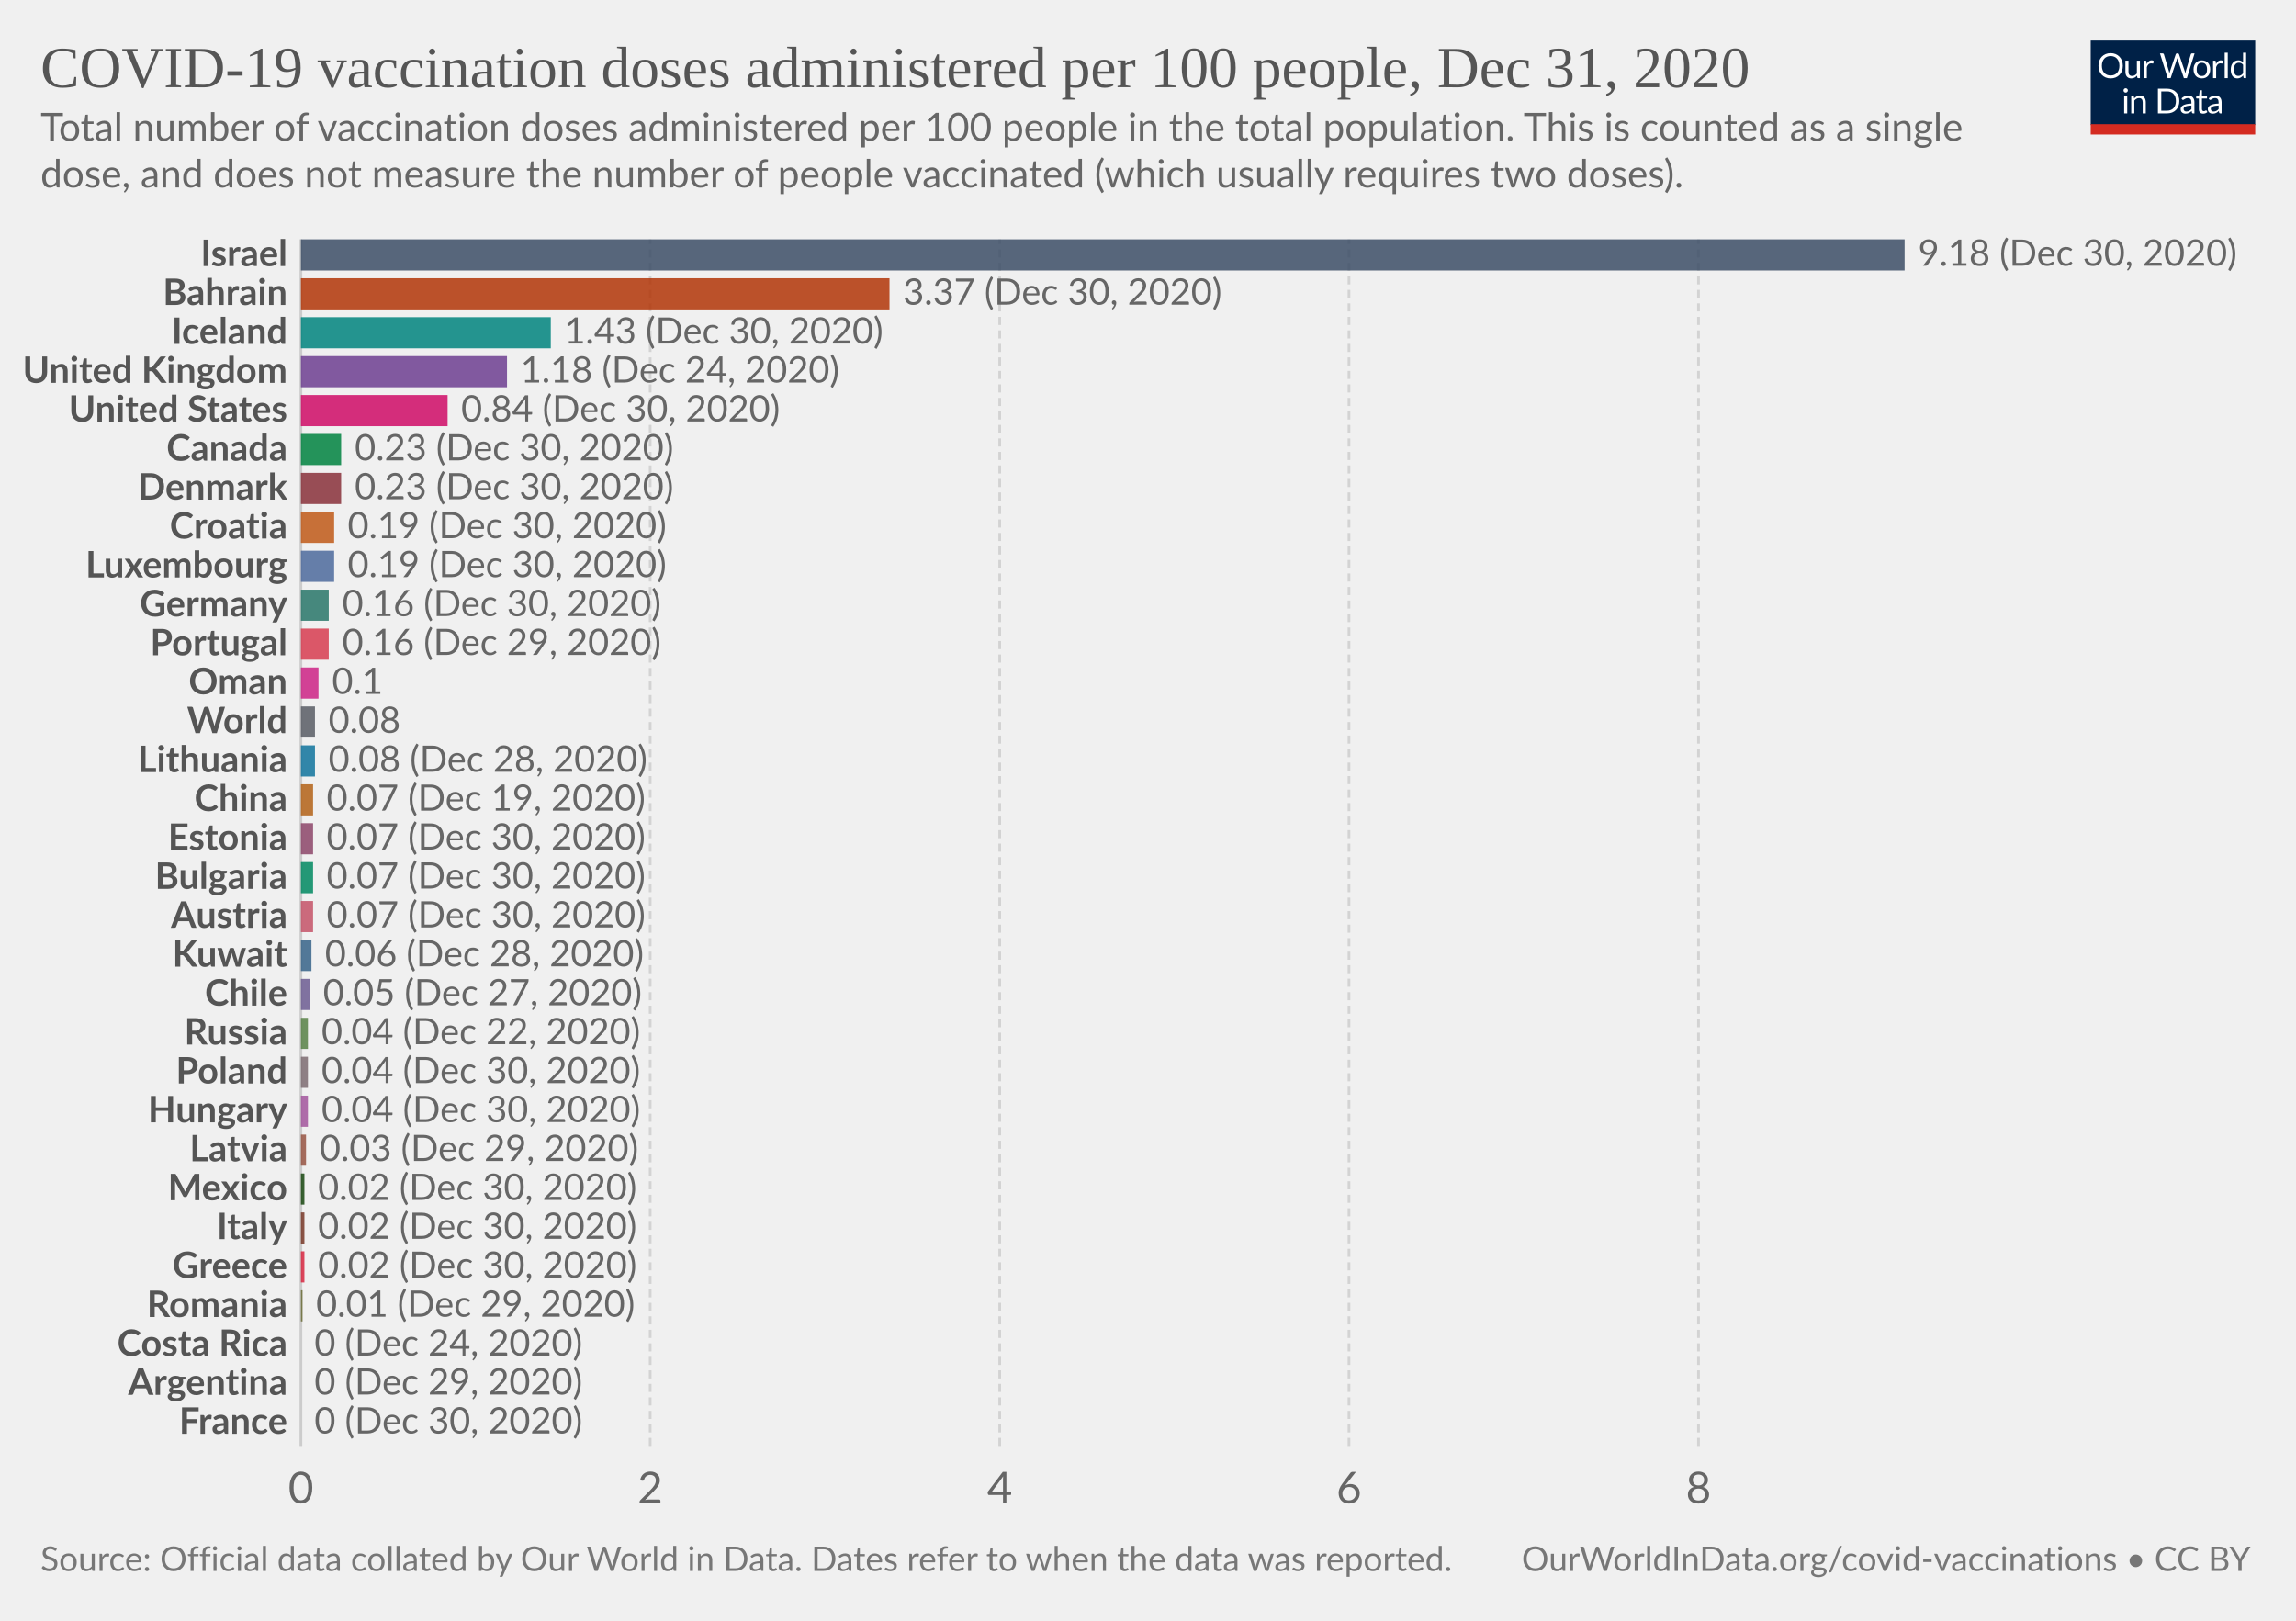
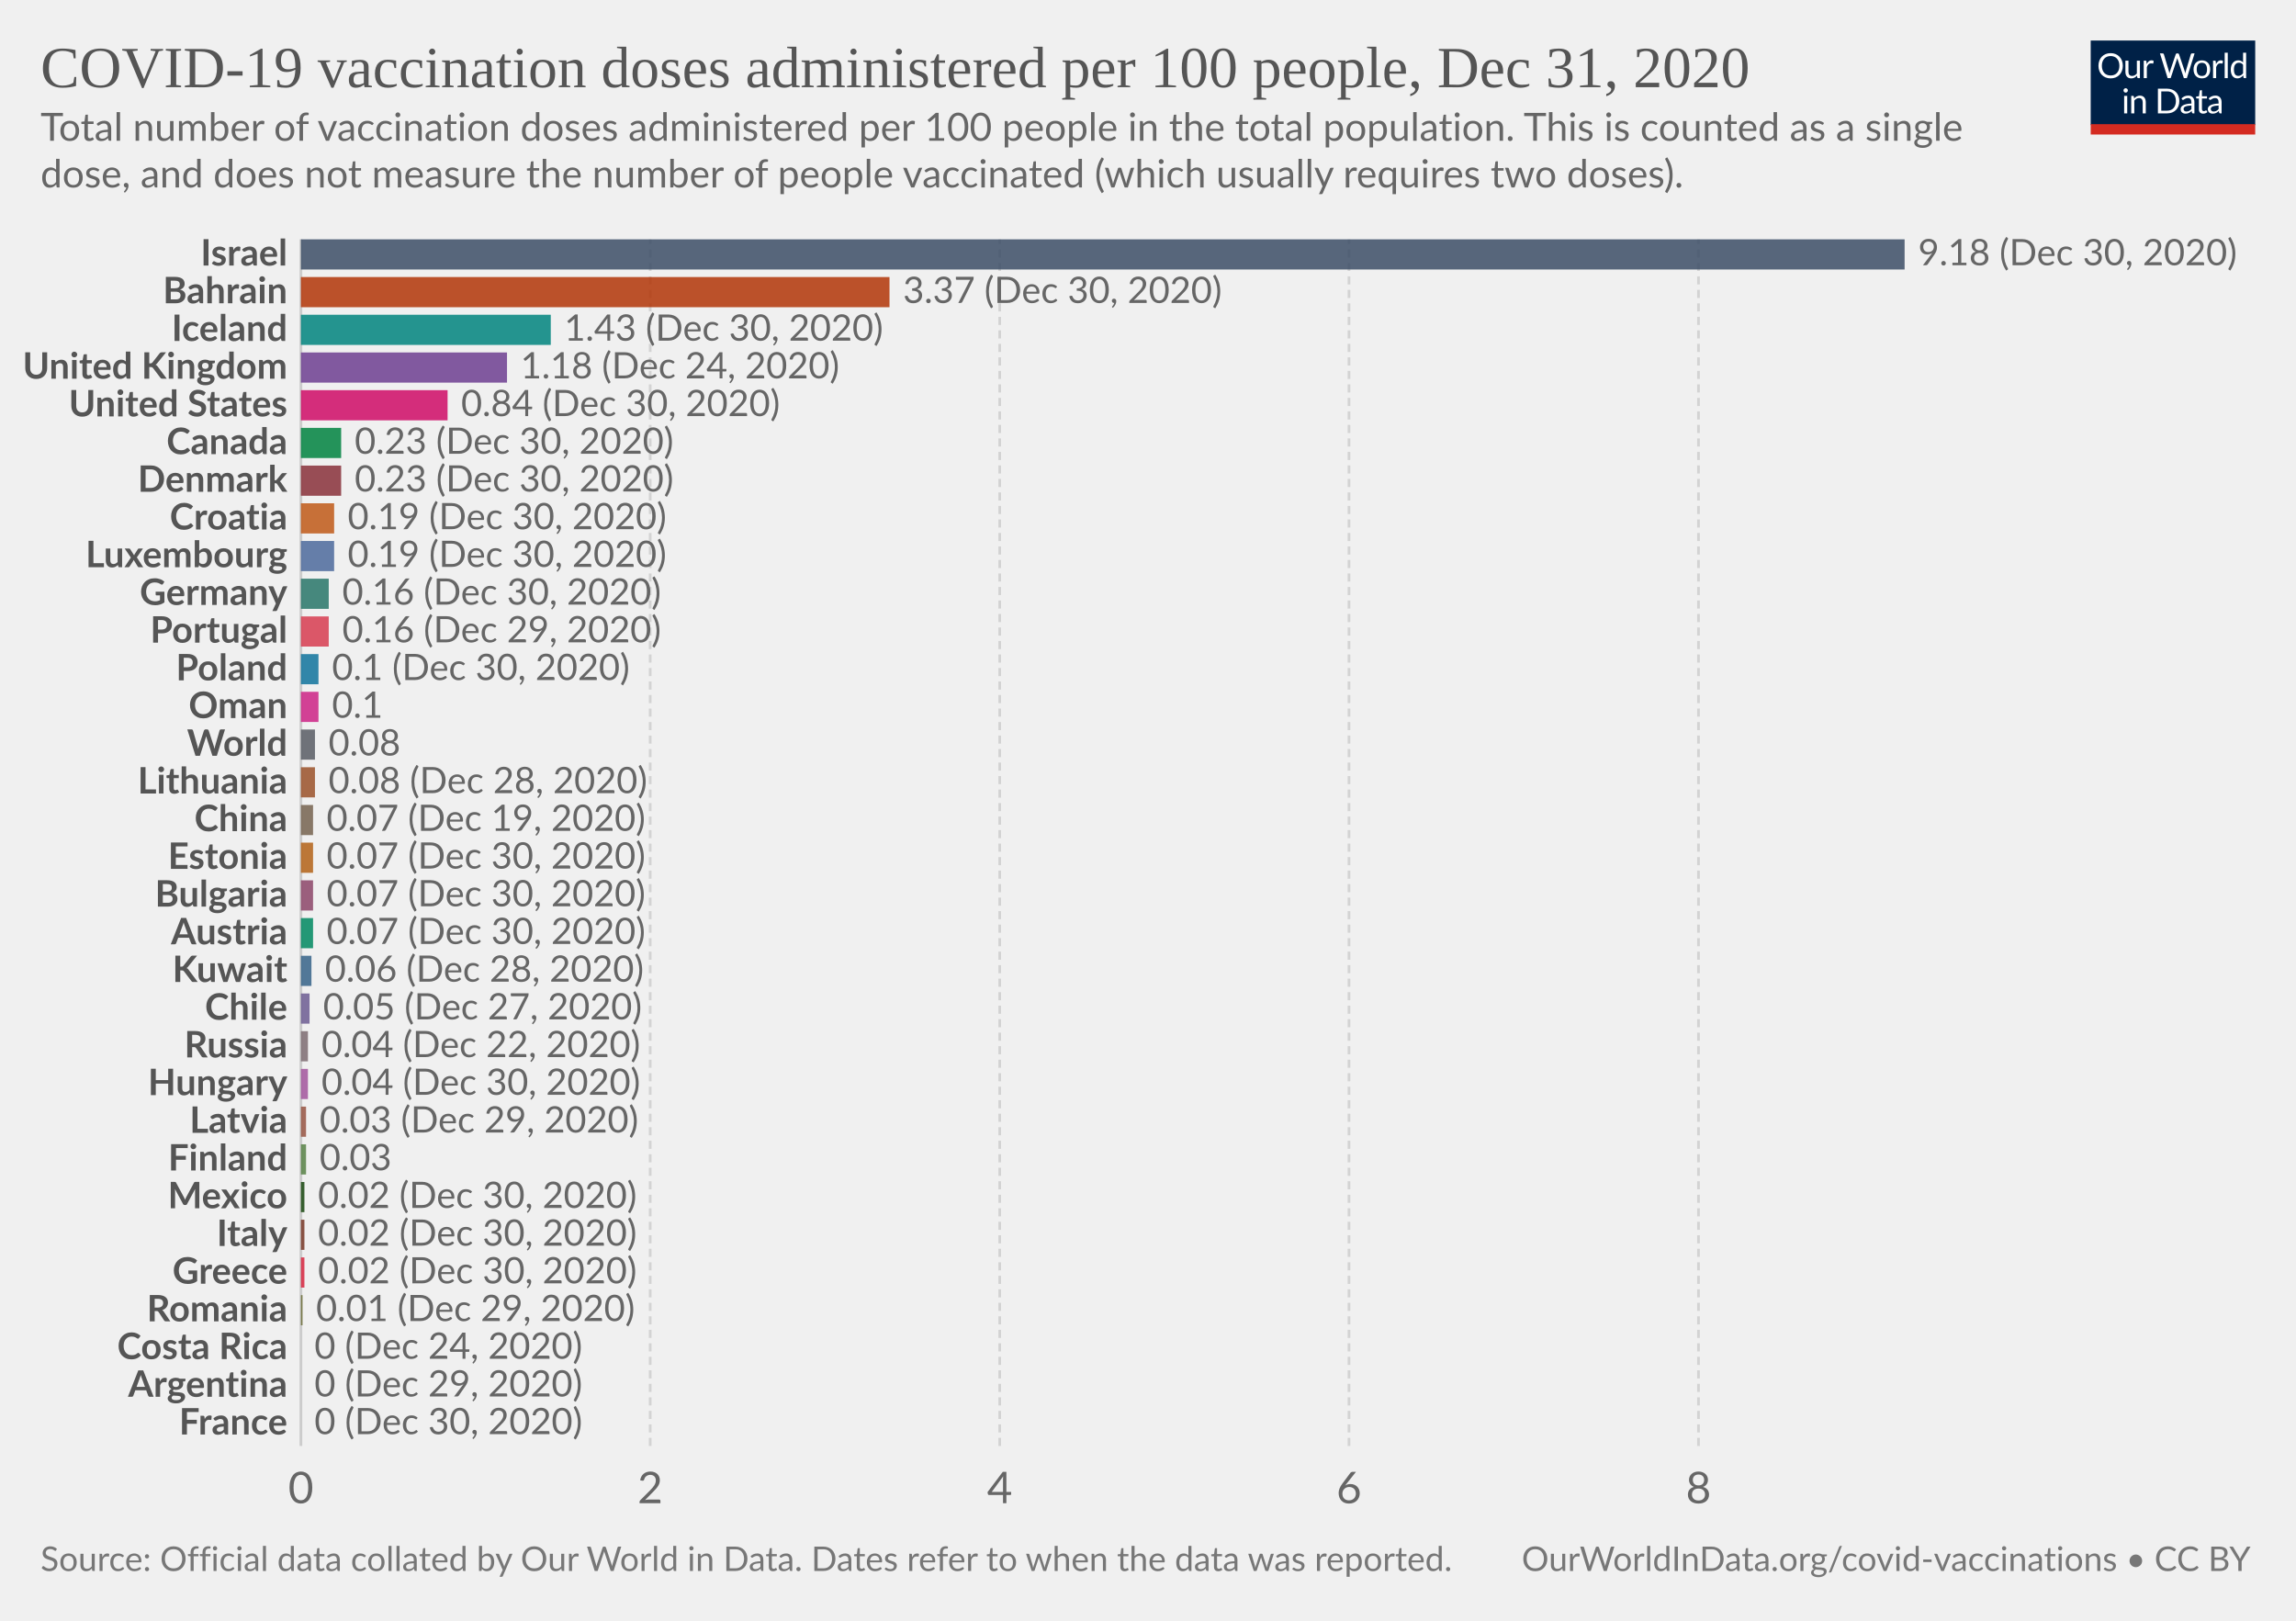
<svg xmlns="http://www.w3.org/2000/svg" version="1.1" style="background-color:#fff;-webkit-font-smoothing:antialiased" width="850" height="600" viewBox="0 0 850 600" font-family="Lato,'Helvetica Neue',Helvetica,Arial,sans-serif" font-size="18" text-rendering="optimizeLegibility">
  <g class="HeaderView">
    <g transform="matrix(.29 0 0 .29 774 15)">
      <svg width="210" height="120" viewBox="0 0 210 120" fill="none">
        <g clip-path="url(#clip0)">
          <path d="M0 0h210v107.89H0V0z" fill="#002147" />
          <path d="M40.98 32.25c0 2.36-.38 4.53-1.12 6.51a14.26 14.26 0 01-8.1 8.4c-1.9.78-4.02 1.17-6.34 1.17a16.6 16.6 0 01-6.33-1.17 14.31 14.31 0 01-8.08-8.4 18.29 18.29 0 01-1.12-6.51c0-2.36.38-4.53 1.12-6.5a14.32 14.32 0 018.07-8.44c1.92-.8 4.03-1.19 6.34-1.19 2.32 0 4.43.4 6.34 1.19 1.92.8 3.56 1.9 4.93 3.34a14.87 14.87 0 013.17 5.1 18.1 18.1 0 011.12 6.5zm-4.38 0c0-1.94-.26-3.68-.8-5.22a10.91 10.91 0 00-2.24-3.89 9.68 9.68 0 00-3.52-2.46 11.95 11.95 0 00-4.62-.86c-1.68 0-3.21.28-4.6.86a9.88 9.88 0 00-3.54 2.46 10.91 10.91 0 00-2.24 3.9c-.53 1.53-.8 3.27-.8 5.2 0 1.94.27 3.68.8 5.22a11.17 11.17 0 002.24 3.9 10.01 10.01 0 003.55 2.44c1.38.56 2.9.83 4.6.83 1.7 0 3.24-.27 4.61-.83a9.8 9.8 0 003.52-2.44 11.17 11.17 0 002.25-3.9c.53-1.54.8-3.28.8-5.21zm26.22-6.54V48H60.5c-.56 0-.9-.27-1.05-.81l-.31-2.4a12.45 12.45 0 01-3.26 2.6c-1.2.64-2.58.96-4.13.96-1.22 0-2.3-.2-3.24-.6a6.52 6.52 0 01-2.33-1.7 7.37 7.37 0 01-1.43-2.67c-.3-1.04-.46-2.2-.46-3.45V25.7h3.91v14.22c0 1.68.38 2.99 1.15 3.91.77.93 1.96 1.39 3.54 1.39 1.16 0 2.24-.27 3.23-.82a10.42 10.42 0 002.8-2.28V25.7h3.91zm8.61 4.47a9.94 9.94 0 012.6-3.56 5.64 5.64 0 013.76-1.3c.47 0 .92.05 1.34.15.44.1.83.27 1.17.49l-.3 2.92c-.09.37-.3.55-.66.55-.2 0-.5-.04-.9-.13a6.21 6.21 0 00-3.24.18c-.54.2-1.03.5-1.47.92-.42.4-.81.9-1.17 1.5-.33.58-.64 1.26-.92 2.02V48H67.7V25.71h2.25c.42 0 .72.08.88.25.16.16.27.44.33.83l.26 3.39zm61.16-13.7L122.75 48h-3.82l-7.99-24.05a21.95 21.95 0 01-.42-1.58 38.36 38.36 0 01-.44 1.58L102.05 48h-3.83L88.4 16.47h3.54c.38 0 .7.1.95.29.26.2.43.43.5.73l6.52 21.9c.1.4.2.83.28 1.28.1.46.2.94.29 1.46l.3-1.46c.12-.47.25-.9.38-1.27l7.41-21.91c.1-.25.26-.48.51-.69.27-.22.58-.33.95-.33h1.23c.38 0 .69.1.92.29.24.2.41.43.53.73l7.4 21.9a28.4 28.4 0 01.68 2.62 29.52 29.52 0 01.52-2.61l6.54-21.91c.07-.27.23-.5.48-.7.27-.21.58-.32.95-.32h3.32zm9.35 8.88c1.63 0 3.1.27 4.4.82a9.43 9.43 0 015.46 5.94c.5 1.4.74 2.98.74 4.73 0 1.76-.25 3.34-.74 4.75a9.43 9.43 0 01-5.46 5.92c-1.3.52-2.77.79-4.4.79-1.64 0-3.12-.27-4.44-.8a9.42 9.42 0 01-3.35-2.3c-.92-1-1.63-2.2-2.13-3.61-.49-1.41-.73-3-.73-4.75s.24-3.33.73-4.73c.5-1.43 1.2-2.64 2.13-3.63a9.4 9.4 0 013.35-2.31c1.32-.55 2.8-.82 4.44-.82zm0 19.89c2.2 0 3.84-.73 4.93-2.2 1.08-1.48 1.63-3.54 1.63-6.18 0-2.66-.55-4.72-1.63-6.2-1.09-1.49-2.73-2.23-4.93-2.23-1.12 0-2.09.2-2.93.57a5.7 5.7 0 00-2.06 1.65 7.5 7.5 0 00-1.24 2.67c-.26 1.04-.4 2.22-.4 3.54 0 2.64.55 4.7 1.64 6.18 1.1 1.47 2.76 2.2 4.99 2.2zm17.97-15.07a9.94 9.94 0 012.6-3.56 5.64 5.64 0 013.76-1.3c.47 0 .91.05 1.34.15.44.1.83.27 1.16.49l-.28 2.92c-.09.37-.31.55-.66.55-.2 0-.5-.04-.9-.13a6.2 6.2 0 00-3.24.18c-.54.2-1.03.5-1.47.92-.43.4-.82.9-1.17 1.5a13.1 13.1 0 00-.92 2.02V48h-3.94V25.71h2.24c.43 0 .72.08.88.25.17.16.28.44.33.83l.27 3.39zm15.04-14.59V48h-3.92V15.6h3.92zm19.55 15.43a6.22 6.22 0 00-2.38-2.05 6.7 6.7 0 00-2.86-.6c-2.07 0-3.66.75-4.77 2.23-1.12 1.48-1.68 3.6-1.68 6.33 0 1.46.13 2.7.38 3.74a7.29 7.29 0 001.1 2.56 4.35 4.35 0 001.78 1.45c.7.3 1.5.46 2.4.46 1.29 0 2.41-.3 3.36-.88a9.6 9.6 0 002.67-2.49V31.02zm3.91-15.43V48h-2.33c-.56 0-.9-.27-1.06-.81l-.35-2.71a12.13 12.13 0 01-3.25 2.77 8.28 8.28 0 01-4.23 1.06 7.31 7.31 0 01-6.14-2.9c-.73-.96-1.3-2.15-1.69-3.57a18.35 18.35 0 01.07-9.48 11.29 11.29 0 011.89-3.7 8.7 8.7 0 017.06-3.34 7.96 7.96 0 016.12 2.62V15.59h3.91zM46.61 70.71V93H42.7V70.71h3.91zm.84-7c0 .39-.08.75-.24 1.09a2.81 2.81 0 01-1.52 1.47 2.67 2.67 0 01-2.16 0 2.9 2.9 0 01-1.45-1.47 2.67 2.67 0 010-2.16c.15-.35.35-.65.6-.9.25-.27.53-.47.85-.62a2.67 2.67 0 012.16 0c.35.15.65.35.9.62.27.25.47.55.62.9.16.34.24.7.24 1.08zm7.97 10.24c.49-.54 1-1.04 1.54-1.48a9.85 9.85 0 013.66-1.84 8.96 8.96 0 015.43.35c.94.4 1.72.97 2.33 1.71a7.36 7.36 0 011.43 2.67c.32 1.04.49 2.19.49 3.45V93h-3.94V78.81c0-1.69-.4-3-1.17-3.92-.76-.93-1.93-1.4-3.5-1.4a6.6 6.6 0 00-3.25.83c-1 .56-1.92 1.31-2.77 2.27V93h-3.94V70.71h2.35c.56 0 .9.28 1.04.82l.3 2.42zm57.7 3.3c0 2.36-.37 4.5-1.11 6.44a14.3 14.3 0 01-3.17 4.98 14.1 14.1 0 01-4.93 3.2c-1.9.76-4.02 1.13-6.33 1.13H85.8V61.47h11.77c2.31 0 4.42.39 6.33 1.15a13.8 13.8 0 018.1 8.18 17.75 17.75 0 011.12 6.45zm-4.37 0c0-1.94-.26-3.67-.8-5.2a10.94 10.94 0 00-2.23-3.87 9.57 9.57 0 00-3.53-2.42 12.23 12.23 0 00-4.61-.83h-7.5v24.62h7.5c1.7 0 3.24-.28 4.61-.84a9.7 9.7 0 003.53-2.4 10.94 10.94 0 002.24-3.87c.53-1.53.8-3.26.8-5.2zm19.8 5.72c-1.8.06-3.34.2-4.62.44-1.26.22-2.3.51-3.1.88-.8.36-1.37.8-1.74 1.3-.35.5-.53 1.05-.53 1.67 0 .58.1 1.1.3 1.52a3 3 0 00.76 1.05c.34.27.73.46 1.17.6.45.11.94.17 1.45.17a7.28 7.28 0 003.5-.81 11.95 11.95 0 002.82-2.2v-4.62zm-12.65-9.11a12.73 12.73 0 013.98-2.66c1.43-.59 3-.88 4.73-.88 1.25 0 2.36.2 3.33.61a6.81 6.81 0 013.94 4.38c.33 1.04.5 2.19.5 3.43V93h-1.74a1.8 1.8 0 01-.88-.18c-.2-.13-.36-.38-.48-.74l-.44-2.12c-.59.55-1.16 1.03-1.72 1.46a9.48 9.48 0 01-3.74 1.7c-.69.15-1.46.23-2.3.23-.87 0-1.69-.12-2.45-.35a5.34 5.34 0 01-3.34-2.93 6.64 6.64 0 01-.49-2.64c0-.88.25-1.72.73-2.53a6.33 6.33 0 012.35-2.17c1.09-.63 2.5-1.15 4.25-1.54 1.75-.41 3.89-.65 6.42-.7v-1.75c0-1.73-.37-3.03-1.12-3.91-.75-.9-1.84-1.34-3.28-1.34-.97 0-1.78.12-2.44.37-.64.23-1.2.5-1.7.81l-1.23.82c-.33.23-.67.35-1 .35-.27 0-.5-.07-.69-.2a2.1 2.1 0 01-.48-.53l-.7-1.25zm27.67 19.5c-1.76 0-3.12-.5-4.07-1.48-.94-.98-1.41-2.4-1.41-4.25V74h-2.68a.9.9 0 01-.6-.2c-.16-.14-.24-.36-.24-.66v-1.56l3.65-.46.9-6.89a.9.9 0 01.29-.52.88.88 0 01.62-.22H142v7.67h6.44V74H142v13.38c0 .94.22 1.63.68 2.09.45.45 1.04.68 1.76.68a3.21 3.21 0 001.85-.53l.55-.35c.16-.12.3-.18.41-.18.2 0 .4.13.55.38l1.15 1.87a7.45 7.45 0 01-2.44 1.5c-.96.35-1.94.52-2.95.52zm19.68-10.4c-1.8.07-3.34.21-4.62.45-1.26.22-2.3.51-3.1.88-.8.36-1.37.8-1.74 1.3-.35.5-.53 1.05-.53 1.67 0 .58.1 1.1.3 1.52.18.42.44.77.76 1.05.34.27.73.46 1.17.6.45.11.94.17 1.45.17a7.3 7.3 0 003.5-.81 12.04 12.04 0 002.82-2.2v-4.62zm-12.65-9.1a12.72 12.72 0 013.99-2.66c1.42-.59 3-.88 4.72-.88 1.25 0 2.36.2 3.33.61a6.81 6.81 0 013.94 4.38c.33 1.04.5 2.19.5 3.43V93h-1.74a1.8 1.8 0 01-.88-.18c-.2-.13-.36-.38-.48-.74l-.44-2.12c-.59.55-1.16 1.03-1.72 1.46a9.48 9.48 0 01-3.74 1.7c-.69.15-1.46.23-2.3.23-.87 0-1.69-.12-2.45-.35a5.33 5.33 0 01-3.34-2.93 6.62 6.62 0 01-.49-2.64c0-.88.25-1.72.73-2.53a6.33 6.33 0 012.35-2.17c1.09-.63 2.5-1.15 4.25-1.54a31.2 31.2 0 016.42-.7v-1.75c0-1.73-.37-3.03-1.12-3.91-.75-.9-1.84-1.34-3.28-1.34-.97 0-1.78.12-2.44.37-.64.23-1.2.5-1.7.81-.46.3-.87.57-1.22.82-.34.23-.68.35-1.02.35-.26 0-.49-.07-.68-.2a1.88 1.88 0 01-.48-.53l-.7-1.25z" fill="#fff" />
          <path fill="#D42B21" d="M0 106.79h210V120H0z" />
        </g>
        <defs>
          <clipPath id="clip0">
            <path fill="#fff" d="M0 0h210v120H0z" />
          </clipPath>
        </defs>
      </svg>
    </g>
    <a href="https://ourworldindata.org/grapher/covid-vaccination-doses-per-capita?tab=chart&amp;stackMode=absolute&amp;time=2020-12-31..latest&amp;region=World" target="_blank" rel="noopener" font-family="&quot;Playfair Display&quot;,Georgia,&quot;Times New Roman&quot;,serif">
      <text font-size="21.6" x="15" y="32.3" fill="#555">
        <tspan x="15" y="32.28">COVID-19 vaccination doses administered per 100 people, Dec 31, 2020</tspan>
      </text>
    </a>
    <text font-size="14.4" x="15" y="52.1" fill="#666">
      <tspan x="15" y="52.12">Total number of vaccination doses administered per 100 people in the total population. This is counted as a single</tspan>
      <tspan x="15" y="69.4">dose, and does not measure the number of people vaccinated (which usually requires two doses).</tspan>
    </text>
  </g>
  <g class="DiscreteBarChart">
    <g class="HorizontalAxis" fill="#666" text-anchor="middle" font-size="16.2">
      <text x="111.4" y="556.5">0</text>
      <text x="240.7" y="556.5">2</text>
      <text x="370.1" y="556.5">4</text>
      <text x="499.4" y="556.5">6</text>
      <text x="628.8" y="556.5">8</text>
    </g>
    <g class="AxisGridLines verticalLines">
      <path stroke="#ccc" d="M111.4 535.3V88.6" />
      <path stroke="#d3d3d3" stroke-dasharray="3,2" d="M240.7 535.3V88.6M370.1 535.3V88.6M499.4 535.3V88.6M628.8 535.3V88.6" />
    </g>
    <g class="bar" style="transition:transform 200ms ease">
-       <text x="0" y="0" transform="translate(106.4 94.36)" fill="#555" dominant-baseline="middle" text-anchor="end" font-size="13.5" font-weight="700">Israel</text>
-       <path fill="#3C4E66" opacity=".85" style="transition:height 200ms ease" d="M111.4 88.6h593.7v11.53H111.4z" />
-       <text x="0" y="0" transform="translate(710.1 94.36)" fill="#666" dominant-baseline="middle" text-anchor="start" font-size="13.5" font-weight="400">9.18 (Dec 30, 2020)</text>
-     </g>
-     <g class="bar" style="transition:transform 200ms ease">
-       <text x="0" y="0" transform="translate(106.4 108.77)" fill="#555" dominant-baseline="middle" text-anchor="end" font-size="13.5" font-weight="700">Bahrain</text>
-       <path fill="#B13507" opacity=".85" style="transition:height 200ms ease" d="M111.4 103.01h217.9v11.53H111.4z" />
-       <text x="0" y="0" transform="translate(334.3 108.77)" fill="#666" dominant-baseline="middle" text-anchor="start" font-size="13.5" font-weight="400">3.37 (Dec 30, 2020)</text>
-     </g>
-     <g class="bar" style="transition:transform 200ms ease">
-       <text x="0" y="0" transform="translate(106.4 123.18)" fill="#555" dominant-baseline="middle" text-anchor="end" font-size="13.5" font-weight="700">Iceland</text>
-       <path fill="#00847E" opacity=".85" style="transition:height 200ms ease" d="M111.4 117.42h92.5v11.53h-92.5z" />
-       <text x="0" y="0" transform="translate(208.9 123.18)" fill="#666" dominant-baseline="middle" text-anchor="start" font-size="13.5" font-weight="400">1.43 (Dec 30, 2020)</text>
-     </g>
-     <g class="bar" style="transition:transform 200ms ease">
-       <text x="0" y="0" transform="translate(106.4 137.6)" fill="#555" dominant-baseline="middle" text-anchor="end" font-size="13.5" font-weight="700">United Kingdom</text>
-       <path fill="#6D3E91" opacity=".85" style="transition:height 200ms ease" d="M111.4 131.83h76.3v11.53h-76.3z" />
-       <text x="0" y="0" transform="translate(192.7 137.6)" fill="#666" dominant-baseline="middle" text-anchor="start" font-size="13.5" font-weight="400">1.18 (Dec 24, 2020)</text>
-     </g>
-     <g class="bar" style="transition:transform 200ms ease">
-       <text x="0" y="0" transform="translate(106.4 152)" fill="#555" dominant-baseline="middle" text-anchor="end" font-size="13.5" font-weight="700">United States</text>
-       <path fill="#CF0A66" opacity=".85" style="transition:height 200ms ease" d="M111.4 146.24h54.3v11.53h-54.3z" />
-       <text x="0" y="0" transform="translate(170.7 152)" fill="#666" dominant-baseline="middle" text-anchor="start" font-size="13.5" font-weight="400">0.84 (Dec 30, 2020)</text>
-     </g>
-     <g class="bar" style="transition:transform 200ms ease">
-       <text x="0" y="0" transform="translate(106.4 166.41)" fill="#555" dominant-baseline="middle" text-anchor="end" font-size="13.5" font-weight="700">Canada</text>
-       <path fill="#00823F" opacity=".85" style="transition:height 200ms ease" d="M111.4 160.65h14.9v11.53h-14.9z" />
-       <text x="0" y="0" transform="translate(131.3 166.41)" fill="#666" dominant-baseline="middle" text-anchor="start" font-size="13.5" font-weight="400">0.23 (Dec 30, 2020)</text>
-     </g>
-     <g class="bar" style="transition:transform 200ms ease">
-       <text x="0" y="0" transform="translate(106.4 180.82)" fill="#555" dominant-baseline="middle" text-anchor="end" font-size="13.5" font-weight="700">Denmark</text>
-       <path fill="#883039" opacity=".85" style="transition:height 200ms ease" d="M111.4 175.06h14.9v11.53h-14.9z" />
-       <text x="0" y="0" transform="translate(131.3 180.82)" fill="#666" dominant-baseline="middle" text-anchor="start" font-size="13.5" font-weight="400">0.23 (Dec 30, 2020)</text>
-     </g>
-     <g class="bar" style="transition:transform 200ms ease">
-       <text x="0" y="0" transform="translate(106.4 195.23)" fill="#555" dominant-baseline="middle" text-anchor="end" font-size="13.5" font-weight="700">Croatia</text>
-       <path fill="#C05917" opacity=".85" style="transition:height 200ms ease" d="M111.4 189.47h12.3V201h-12.3z" />
-       <text x="0" y="0" transform="translate(128.7 195.23)" fill="#666" dominant-baseline="middle" text-anchor="start" font-size="13.5" font-weight="400">0.19 (Dec 30, 2020)</text>
-     </g>
-     <g class="bar" style="transition:transform 200ms ease">
-       <text x="0" y="0" transform="translate(106.4 209.64)" fill="#555" dominant-baseline="middle" text-anchor="end" font-size="13.5" font-weight="700">Luxembourg</text>
-       <path fill="#4C6A9C" opacity=".85" style="transition:height 200ms ease" d="M111.4 203.88h12.3v11.53h-12.3z" />
-       <text x="0" y="0" transform="translate(128.7 209.64)" fill="#666" dominant-baseline="middle" text-anchor="start" font-size="13.5" font-weight="400">0.19 (Dec 30, 2020)</text>
-     </g>
-     <g class="bar" style="transition:transform 200ms ease">
-       <text x="0" y="0" transform="translate(106.4 224.05)" fill="#555" dominant-baseline="middle" text-anchor="end" font-size="13.5" font-weight="700">Germany</text>
-       <path fill="#287669" opacity=".85" style="transition:height 200ms ease" d="M111.4 218.29h10.3v11.53h-10.3z" />
-       <text x="0" y="0" transform="translate(126.7 224.05)" fill="#666" dominant-baseline="middle" text-anchor="start" font-size="13.5" font-weight="400">0.16 (Dec 30, 2020)</text>
-     </g>
-     <g class="bar" style="transition:transform 200ms ease">
-       <text x="0" y="0" transform="translate(106.4 238.46)" fill="#555" dominant-baseline="middle" text-anchor="end" font-size="13.5" font-weight="700">Portugal</text>
-       <path fill="#D73C50" opacity=".85" style="transition:height 200ms ease" d="M111.4 232.7h10.3v11.53h-10.3z" />
-       <text x="0" y="0" transform="translate(126.7 238.46)" fill="#666" dominant-baseline="middle" text-anchor="start" font-size="13.5" font-weight="400">0.16 (Dec 29, 2020)</text>
-     </g>
-     <g class="bar" style="transition:transform 200ms ease">
-       <text x="0" y="0" transform="translate(106.4 252.87)" fill="#555" dominant-baseline="middle" text-anchor="end" font-size="13.5" font-weight="700">Oman</text>
-       <path fill="#CD2285" opacity=".85" style="transition:height 200ms ease" d="M111.4 247.1h6.5v11.54h-6.5z" />
-       <text x="0" y="0" transform="translate(122.9 252.87)" fill="#666" dominant-baseline="middle" text-anchor="start" font-size="13.5" font-weight="400">0.1</text>
-     </g>
-     <g class="bar" style="transition:transform 200ms ease">
-       <text x="0" y="0" transform="translate(106.4 267.28)" fill="#555" dominant-baseline="middle" text-anchor="end" font-size="13.5" font-weight="700">World</text>
-       <path fill="#585c64" opacity=".85" style="transition:height 200ms ease" d="M111.4 261.52h5.2v11.53h-5.2z" />
-       <text x="0" y="0" transform="translate(121.6 267.28)" fill="#666" dominant-baseline="middle" text-anchor="start" font-size="13.5" font-weight="400">0.08</text>
-     </g>
-     <g class="bar" style="transition:transform 200ms ease">
-       <text x="0" y="0" transform="translate(106.4 281.69)" fill="#555" dominant-baseline="middle" text-anchor="end" font-size="13.5" font-weight="700">Lithuania</text>
-       <path fill="#0F739C" opacity=".85" style="transition:height 200ms ease" d="M111.4 275.93h5.2v11.53h-5.2z" />
-       <text x="0" y="0" transform="translate(121.6 281.69)" fill="#666" dominant-baseline="middle" text-anchor="start" font-size="13.5" font-weight="400">0.08 (Dec 28, 2020)</text>
-     </g>
-     <g class="bar" style="transition:transform 200ms ease">
-       <text x="0" y="0" transform="translate(106.4 296.1)" fill="#555" dominant-baseline="middle" text-anchor="end" font-size="13.5" font-weight="700">China</text>
-       <path fill="#B36216" opacity=".85" style="transition:height 200ms ease" d="M111.4 290.34h4.5v11.53h-4.5z" />
-       <text x="0" y="0" transform="translate(120.9 296.1)" fill="#666" dominant-baseline="middle" text-anchor="start" font-size="13.5" font-weight="400">0.07 (Dec 19, 2020)</text>
-     </g>
-     <g class="bar" style="transition:transform 200ms ease">
-       <text x="0" y="0" transform="translate(106.4 310.5)" fill="#555" dominant-baseline="middle" text-anchor="end" font-size="13.5" font-weight="700">Estonia</text>
-       <path fill="#8C4569" opacity=".85" style="transition:height 200ms ease" d="M111.4 304.75h4.5v11.53h-4.5z" />
-       <text x="0" y="0" transform="translate(120.9 310.5)" fill="#666" dominant-baseline="middle" text-anchor="start" font-size="13.5" font-weight="400">0.07 (Dec 30, 2020)</text>
-     </g>
-     <g class="bar" style="transition:transform 200ms ease">
-       <text x="0" y="0" transform="translate(106.4 324.92)" fill="#555" dominant-baseline="middle" text-anchor="end" font-size="13.5" font-weight="700">Bulgaria</text>
-       <path fill="#008860" opacity=".85" style="transition:height 200ms ease" d="M111.4 319.15h4.5v11.53h-4.5z" />
-       <text x="0" y="0" transform="translate(120.9 324.92)" fill="#666" dominant-baseline="middle" text-anchor="start" font-size="13.5" font-weight="400">0.07 (Dec 30, 2020)</text>
-     </g>
-     <g class="bar" style="transition:transform 200ms ease">
-       <text x="0" y="0" transform="translate(106.4 339.33)" fill="#555" dominant-baseline="middle" text-anchor="end" font-size="13.5" font-weight="700">Austria</text>
-       <path fill="#C45267" opacity=".85" style="transition:height 200ms ease" d="M111.4 333.56h4.5v11.53h-4.5z" />
-       <text x="0" y="0" transform="translate(120.9 339.33)" fill="#666" dominant-baseline="middle" text-anchor="start" font-size="13.5" font-weight="400">0.07 (Dec 30, 2020)</text>
-     </g>
-     <g class="bar" style="transition:transform 200ms ease">
-       <text x="0" y="0" transform="translate(106.4 353.74)" fill="#555" dominant-baseline="middle" text-anchor="end" font-size="13.5" font-weight="700">Kuwait</text>
-       <path fill="#366388" opacity=".85" style="transition:height 200ms ease" d="M111.4 347.97h3.9v11.53h-3.9z" />
-       <text x="0" y="0" transform="translate(120.3 353.74)" fill="#666" dominant-baseline="middle" text-anchor="start" font-size="13.5" font-weight="400">0.06 (Dec 28, 2020)</text>
-     </g>
-     <g class="bar" style="transition:transform 200ms ease">
-       <text x="0" y="0" transform="translate(106.4 368.15)" fill="#555" dominant-baseline="middle" text-anchor="end" font-size="13.5" font-weight="700">Chile</text>
-       <path fill="#6C5C92" opacity=".85" style="transition:height 200ms ease" d="M111.4 362.38h3.2v11.53h-3.2z" />
-       <text x="0" y="0" transform="translate(119.6 368.15)" fill="#666" dominant-baseline="middle" text-anchor="start" font-size="13.5" font-weight="400">0.05 (Dec 27, 2020)</text>
-     </g>
-     <g class="bar" style="transition:transform 200ms ease">
-       <text x="0" y="0" transform="translate(106.4 382.56)" fill="#555" dominant-baseline="middle" text-anchor="end" font-size="13.5" font-weight="700">Russia</text>
-       <path fill="#578145" opacity=".85" style="transition:height 200ms ease" d="M111.4 376.8h2.6v11.52h-2.6z" />
-       <text x="0" y="0" transform="translate(119 382.56)" fill="#666" dominant-baseline="middle" text-anchor="start" font-size="13.5" font-weight="400">0.04 (Dec 22, 2020)</text>
-     </g>
-     <g class="bar" style="transition:transform 200ms ease">
-       <text x="0" y="0" transform="translate(106.4 396.97)" fill="#555" dominant-baseline="middle" text-anchor="end" font-size="13.5" font-weight="700">Poland</text>
-       <path fill="#7D6B71" opacity=".85" style="transition:height 200ms ease" d="M111.4 391.2h2.6v11.53h-2.6z" />
-       <text x="0" y="0" transform="translate(119 396.97)" fill="#666" dominant-baseline="middle" text-anchor="start" font-size="13.5" font-weight="400">0.04 (Dec 30, 2020)</text>
-     </g>
-     <g class="bar" style="transition:transform 200ms ease">
-       <text x="0" y="0" transform="translate(106.4 411.38)" fill="#555" dominant-baseline="middle" text-anchor="end" font-size="13.5" font-weight="700">Hungary</text>
-       <path fill="#A2559C" opacity=".85" style="transition:height 200ms ease" d="M111.4 405.61h2.6v11.53h-2.6z" />
-       <text x="0" y="0" transform="translate(119 411.38)" fill="#666" dominant-baseline="middle" text-anchor="start" font-size="13.5" font-weight="400">0.04 (Dec 30, 2020)</text>
-     </g>
-     <g class="bar" style="transition:transform 200ms ease">
-       <text x="0" y="0" transform="translate(106.4 425.79)" fill="#555" dominant-baseline="middle" text-anchor="end" font-size="13.5" font-weight="700">Latvia</text>
-       <path fill="#975442" opacity=".85" style="transition:height 200ms ease" d="M111.4 420.02h1.9v11.53h-1.9z" />
-       <text x="0" y="0" transform="translate(118.3 425.79)" fill="#666" dominant-baseline="middle" text-anchor="start" font-size="13.5" font-weight="400">0.03 (Dec 29, 2020)</text>
-     </g>
-     <g class="bar" style="transition:transform 200ms ease">
-       <text x="0" y="0" transform="translate(106.4 440.2)" fill="#555" dominant-baseline="middle" text-anchor="end" font-size="13.5" font-weight="700">Mexico</text>
-       <path fill="#18470F" opacity=".85" style="transition:height 200ms ease" d="M111.4 434.43h1.3v11.53h-1.3z" />
-       <text x="0" y="0" transform="translate(117.7 440.2)" fill="#666" dominant-baseline="middle" text-anchor="start" font-size="13.5" font-weight="400">0.02 (Dec 30, 2020)</text>
-     </g>
-     <g class="bar" style="transition:transform 200ms ease">
-       <text x="0" y="0" transform="translate(106.4 454.6)" fill="#555" dominant-baseline="middle" text-anchor="end" font-size="13.5" font-weight="700">Italy</text>
-       <path fill="#783727" opacity=".85" style="transition:height 200ms ease" d="M111.4 448.84h1.3v11.53h-1.3z" />
-       <text x="0" y="0" transform="translate(117.7 454.6)" fill="#666" dominant-baseline="middle" text-anchor="start" font-size="13.5" font-weight="400">0.02 (Dec 30, 2020)</text>
-     </g>
-     <g class="bar" style="transition:transform 200ms ease">
-       <text x="0" y="0" transform="translate(106.4 469.02)" fill="#555" dominant-baseline="middle" text-anchor="end" font-size="13.5" font-weight="700">Greece</text>
-       <path fill="#D7263F" opacity=".85" style="transition:height 200ms ease" d="M111.4 463.25h1.3v11.53h-1.3z" />
-       <text x="0" y="0" transform="translate(117.7 469.02)" fill="#666" dominant-baseline="middle" text-anchor="start" font-size="13.5" font-weight="400">0.02 (Dec 30, 2020)</text>
-     </g>
-     <g class="bar" style="transition:transform 200ms ease">
-       <text x="0" y="0" transform="translate(106.4 483.43)" fill="#555" dominant-baseline="middle" text-anchor="end" font-size="13.5" font-weight="700">Romania</text>
-       <path fill="#6A6B35" opacity=".85" style="transition:height 200ms ease" d="M111.4 477.66h.6v11.53h-.6z" />
-       <text x="0" y="0" transform="translate(117 483.43)" fill="#666" dominant-baseline="middle" text-anchor="start" font-size="13.5" font-weight="400">0.01 (Dec 29, 2020)</text>
+       <text x="0" y="0" transform="translate(106.4 94.18)" fill="#555" dominant-baseline="middle" text-anchor="end" font-size="13.5" font-weight="700">Israel</text>
+       <path fill="#3C4E66" opacity=".85" style="transition:height 200ms ease" d="M111.4 88.6h593.7v11.17H111.4z" />
+       <text x="0" y="0" transform="translate(710.1 94.18)" fill="#666" dominant-baseline="middle" text-anchor="start" font-size="13.5" font-weight="400">9.18 (Dec 30, 2020)</text>
+     </g>
+     <g class="bar" style="transition:transform 200ms ease">
+       <text x="0" y="0" transform="translate(106.4 108.14)" fill="#555" dominant-baseline="middle" text-anchor="end" font-size="13.5" font-weight="700">Bahrain</text>
+       <path fill="#B13507" opacity=".85" style="transition:height 200ms ease" d="M111.4 102.56h217.9v11.17H111.4z" />
+       <text x="0" y="0" transform="translate(334.3 108.14)" fill="#666" dominant-baseline="middle" text-anchor="start" font-size="13.5" font-weight="400">3.37 (Dec 30, 2020)</text>
+     </g>
+     <g class="bar" style="transition:transform 200ms ease">
+       <text x="0" y="0" transform="translate(106.4 122.1)" fill="#555" dominant-baseline="middle" text-anchor="end" font-size="13.5" font-weight="700">Iceland</text>
+       <path fill="#00847E" opacity=".85" style="transition:height 200ms ease" d="M111.4 116.52h92.5v11.17h-92.5z" />
+       <text x="0" y="0" transform="translate(208.9 122.1)" fill="#666" dominant-baseline="middle" text-anchor="start" font-size="13.5" font-weight="400">1.43 (Dec 30, 2020)</text>
+     </g>
+     <g class="bar" style="transition:transform 200ms ease">
+       <text x="0" y="0" transform="translate(106.4 136.06)" fill="#555" dominant-baseline="middle" text-anchor="end" font-size="13.5" font-weight="700">United Kingdom</text>
+       <path fill="#6D3E91" opacity=".85" style="transition:height 200ms ease" d="M111.4 130.48h76.3v11.17h-76.3z" />
+       <text x="0" y="0" transform="translate(192.7 136.06)" fill="#666" dominant-baseline="middle" text-anchor="start" font-size="13.5" font-weight="400">1.18 (Dec 24, 2020)</text>
+     </g>
+     <g class="bar" style="transition:transform 200ms ease">
+       <text x="0" y="0" transform="translate(106.4 150.02)" fill="#555" dominant-baseline="middle" text-anchor="end" font-size="13.5" font-weight="700">United States</text>
+       <path fill="#CF0A66" opacity=".85" style="transition:height 200ms ease" d="M111.4 144.44h54.3v11.17h-54.3z" />
+       <text x="0" y="0" transform="translate(170.7 150.02)" fill="#666" dominant-baseline="middle" text-anchor="start" font-size="13.5" font-weight="400">0.84 (Dec 30, 2020)</text>
+     </g>
+     <g class="bar" style="transition:transform 200ms ease">
+       <text x="0" y="0" transform="translate(106.4 163.98)" fill="#555" dominant-baseline="middle" text-anchor="end" font-size="13.5" font-weight="700">Canada</text>
+       <path fill="#00823F" opacity=".85" style="transition:height 200ms ease" d="M111.4 158.4h14.9v11.17h-14.9z" />
+       <text x="0" y="0" transform="translate(131.3 163.98)" fill="#666" dominant-baseline="middle" text-anchor="start" font-size="13.5" font-weight="400">0.23 (Dec 30, 2020)</text>
+     </g>
+     <g class="bar" style="transition:transform 200ms ease">
+       <text x="0" y="0" transform="translate(106.4 177.94)" fill="#555" dominant-baseline="middle" text-anchor="end" font-size="13.5" font-weight="700">Denmark</text>
+       <path fill="#883039" opacity=".85" style="transition:height 200ms ease" d="M111.4 172.36h14.9v11.17h-14.9z" />
+       <text x="0" y="0" transform="translate(131.3 177.94)" fill="#666" dominant-baseline="middle" text-anchor="start" font-size="13.5" font-weight="400">0.23 (Dec 30, 2020)</text>
+     </g>
+     <g class="bar" style="transition:transform 200ms ease">
+       <text x="0" y="0" transform="translate(106.4 191.9)" fill="#555" dominant-baseline="middle" text-anchor="end" font-size="13.5" font-weight="700">Croatia</text>
+       <path fill="#C05917" opacity=".85" style="transition:height 200ms ease" d="M111.4 186.32h12.3v11.17h-12.3z" />
+       <text x="0" y="0" transform="translate(128.7 191.9)" fill="#666" dominant-baseline="middle" text-anchor="start" font-size="13.5" font-weight="400">0.19 (Dec 30, 2020)</text>
+     </g>
+     <g class="bar" style="transition:transform 200ms ease">
+       <text x="0" y="0" transform="translate(106.4 205.86)" fill="#555" dominant-baseline="middle" text-anchor="end" font-size="13.5" font-weight="700">Luxembourg</text>
+       <path fill="#4C6A9C" opacity=".85" style="transition:height 200ms ease" d="M111.4 200.27h12.3v11.17h-12.3z" />
+       <text x="0" y="0" transform="translate(128.7 205.86)" fill="#666" dominant-baseline="middle" text-anchor="start" font-size="13.5" font-weight="400">0.19 (Dec 30, 2020)</text>
+     </g>
+     <g class="bar" style="transition:transform 200ms ease">
+       <text x="0" y="0" transform="translate(106.4 219.82)" fill="#555" dominant-baseline="middle" text-anchor="end" font-size="13.5" font-weight="700">Germany</text>
+       <path fill="#287669" opacity=".85" style="transition:height 200ms ease" d="M111.4 214.23h10.3v11.17h-10.3z" />
+       <text x="0" y="0" transform="translate(126.7 219.82)" fill="#666" dominant-baseline="middle" text-anchor="start" font-size="13.5" font-weight="400">0.16 (Dec 30, 2020)</text>
+     </g>
+     <g class="bar" style="transition:transform 200ms ease">
+       <text x="0" y="0" transform="translate(106.4 233.78)" fill="#555" dominant-baseline="middle" text-anchor="end" font-size="13.5" font-weight="700">Portugal</text>
+       <path fill="#D73C50" opacity=".85" style="transition:height 200ms ease" d="M111.4 228.2h10.3v11.16h-10.3z" />
+       <text x="0" y="0" transform="translate(126.7 233.78)" fill="#666" dominant-baseline="middle" text-anchor="start" font-size="13.5" font-weight="400">0.16 (Dec 29, 2020)</text>
+     </g>
+     <g class="bar" style="transition:transform 200ms ease">
+       <text x="0" y="0" transform="translate(106.4 247.74)" fill="#555" dominant-baseline="middle" text-anchor="end" font-size="13.5" font-weight="700">Poland</text>
+       <path fill="#0F739C" opacity=".85" style="transition:height 200ms ease" d="M111.4 242.15h6.5v11.17h-6.5z" />
+       <text x="0" y="0" transform="translate(122.9 247.74)" fill="#666" dominant-baseline="middle" text-anchor="start" font-size="13.5" font-weight="400">0.1 (Dec 30, 2020)</text>
+     </g>
+     <g class="bar" style="transition:transform 200ms ease">
+       <text x="0" y="0" transform="translate(106.4 261.7)" fill="#555" dominant-baseline="middle" text-anchor="end" font-size="13.5" font-weight="700">Oman</text>
+       <path fill="#CD2285" opacity=".85" style="transition:height 200ms ease" d="M111.4 256.11h6.5v11.17h-6.5z" />
+       <text x="0" y="0" transform="translate(122.9 261.7)" fill="#666" dominant-baseline="middle" text-anchor="start" font-size="13.5" font-weight="400">0.1</text>
+     </g>
+     <g class="bar" style="transition:transform 200ms ease">
+       <text x="0" y="0" transform="translate(106.4 275.66)" fill="#555" dominant-baseline="middle" text-anchor="end" font-size="13.5" font-weight="700">World</text>
+       <path fill="#585c64" opacity=".85" style="transition:height 200ms ease" d="M111.4 270.07h5.2v11.17h-5.2z" />
+       <text x="0" y="0" transform="translate(121.6 275.66)" fill="#666" dominant-baseline="middle" text-anchor="start" font-size="13.5" font-weight="400">0.08</text>
+     </g>
+     <g class="bar" style="transition:transform 200ms ease">
+       <text x="0" y="0" transform="translate(106.4 289.62)" fill="#555" dominant-baseline="middle" text-anchor="end" font-size="13.5" font-weight="700">Lithuania</text>
+       <path fill="#9A5129" opacity=".85" style="transition:height 200ms ease" d="M111.4 284.03h5.2v11.17h-5.2z" />
+       <text x="0" y="0" transform="translate(121.6 289.62)" fill="#666" dominant-baseline="middle" text-anchor="start" font-size="13.5" font-weight="400">0.08 (Dec 28, 2020)</text>
+     </g>
+     <g class="bar" style="transition:transform 200ms ease">
+       <text x="0" y="0" transform="translate(106.4 303.57)" fill="#555" dominant-baseline="middle" text-anchor="end" font-size="13.5" font-weight="700">China</text>
+       <path fill="#75634F" opacity=".85" style="transition:height 200ms ease" d="M111.4 298h4.5v11.16h-4.5z" />
+       <text x="0" y="0" transform="translate(120.9 303.57)" fill="#666" dominant-baseline="middle" text-anchor="start" font-size="13.5" font-weight="400">0.07 (Dec 19, 2020)</text>
+     </g>
+     <g class="bar" style="transition:transform 200ms ease">
+       <text x="0" y="0" transform="translate(106.4 317.53)" fill="#555" dominant-baseline="middle" text-anchor="end" font-size="13.5" font-weight="700">Estonia</text>
+       <path fill="#B36216" opacity=".85" style="transition:height 200ms ease" d="M111.4 311.95h4.5v11.17h-4.5z" />
+       <text x="0" y="0" transform="translate(120.9 317.53)" fill="#666" dominant-baseline="middle" text-anchor="start" font-size="13.5" font-weight="400">0.07 (Dec 30, 2020)</text>
+     </g>
+     <g class="bar" style="transition:transform 200ms ease">
+       <text x="0" y="0" transform="translate(106.4 331.5)" fill="#555" dominant-baseline="middle" text-anchor="end" font-size="13.5" font-weight="700">Bulgaria</text>
+       <path fill="#8C4569" opacity=".85" style="transition:height 200ms ease" d="M111.4 325.9h4.5v11.18h-4.5z" />
+       <text x="0" y="0" transform="translate(120.9 331.5)" fill="#666" dominant-baseline="middle" text-anchor="start" font-size="13.5" font-weight="400">0.07 (Dec 30, 2020)</text>
+     </g>
+     <g class="bar" style="transition:transform 200ms ease">
+       <text x="0" y="0" transform="translate(106.4 345.45)" fill="#555" dominant-baseline="middle" text-anchor="end" font-size="13.5" font-weight="700">Austria</text>
+       <path fill="#008860" opacity=".85" style="transition:height 200ms ease" d="M111.4 339.87h4.5v11.17h-4.5z" />
+       <text x="0" y="0" transform="translate(120.9 345.45)" fill="#666" dominant-baseline="middle" text-anchor="start" font-size="13.5" font-weight="400">0.07 (Dec 30, 2020)</text>
+     </g>
+     <g class="bar" style="transition:transform 200ms ease">
+       <text x="0" y="0" transform="translate(106.4 359.41)" fill="#555" dominant-baseline="middle" text-anchor="end" font-size="13.5" font-weight="700">Kuwait</text>
+       <path fill="#366388" opacity=".85" style="transition:height 200ms ease" d="M111.4 353.83h3.9V365h-3.9z" />
+       <text x="0" y="0" transform="translate(120.3 359.41)" fill="#666" dominant-baseline="middle" text-anchor="start" font-size="13.5" font-weight="400">0.06 (Dec 28, 2020)</text>
+     </g>
+     <g class="bar" style="transition:transform 200ms ease">
+       <text x="0" y="0" transform="translate(106.4 373.37)" fill="#555" dominant-baseline="middle" text-anchor="end" font-size="13.5" font-weight="700">Chile</text>
+       <path fill="#6C5C92" opacity=".85" style="transition:height 200ms ease" d="M111.4 367.79h3.2v11.17h-3.2z" />
+       <text x="0" y="0" transform="translate(119.6 373.37)" fill="#666" dominant-baseline="middle" text-anchor="start" font-size="13.5" font-weight="400">0.05 (Dec 27, 2020)</text>
+     </g>
+     <g class="bar" style="transition:transform 200ms ease">
+       <text x="0" y="0" transform="translate(106.4 387.33)" fill="#555" dominant-baseline="middle" text-anchor="end" font-size="13.5" font-weight="700">Russia</text>
+       <path fill="#7D6B71" opacity=".85" style="transition:height 200ms ease" d="M111.4 381.75h2.6v11.17h-2.6z" />
+       <text x="0" y="0" transform="translate(119 387.33)" fill="#666" dominant-baseline="middle" text-anchor="start" font-size="13.5" font-weight="400">0.04 (Dec 22, 2020)</text>
+     </g>
+     <g class="bar" style="transition:transform 200ms ease">
+       <text x="0" y="0" transform="translate(106.4 401.29)" fill="#555" dominant-baseline="middle" text-anchor="end" font-size="13.5" font-weight="700">Hungary</text>
+       <path fill="#A2559C" opacity=".85" style="transition:height 200ms ease" d="M111.4 395.7h2.6v11.18h-2.6z" />
+       <text x="0" y="0" transform="translate(119 401.29)" fill="#666" dominant-baseline="middle" text-anchor="start" font-size="13.5" font-weight="400">0.04 (Dec 30, 2020)</text>
+     </g>
+     <g class="bar" style="transition:transform 200ms ease">
+       <text x="0" y="0" transform="translate(106.4 415.25)" fill="#555" dominant-baseline="middle" text-anchor="end" font-size="13.5" font-weight="700">Latvia</text>
+       <path fill="#975442" opacity=".85" style="transition:height 200ms ease" d="M111.4 409.67h1.9v11.17h-1.9z" />
+       <text x="0" y="0" transform="translate(118.3 415.25)" fill="#666" dominant-baseline="middle" text-anchor="start" font-size="13.5" font-weight="400">0.03 (Dec 29, 2020)</text>
+     </g>
+     <g class="bar" style="transition:transform 200ms ease">
+       <text x="0" y="0" transform="translate(106.4 429.2)" fill="#555" dominant-baseline="middle" text-anchor="end" font-size="13.5" font-weight="700">Finland</text>
+       <path fill="#578145" opacity=".85" style="transition:height 200ms ease" d="M111.4 423.63h1.9v11.17h-1.9z" />
+       <text x="0" y="0" transform="translate(118.3 429.2)" fill="#666" dominant-baseline="middle" text-anchor="start" font-size="13.5" font-weight="400">0.03</text>
+     </g>
+     <g class="bar" style="transition:transform 200ms ease">
+       <text x="0" y="0" transform="translate(106.4 443.17)" fill="#555" dominant-baseline="middle" text-anchor="end" font-size="13.5" font-weight="700">Mexico</text>
+       <path fill="#18470F" opacity=".85" style="transition:height 200ms ease" d="M111.4 437.58h1.3v11.17h-1.3z" />
+       <text x="0" y="0" transform="translate(117.7 443.17)" fill="#666" dominant-baseline="middle" text-anchor="start" font-size="13.5" font-weight="400">0.02 (Dec 30, 2020)</text>
+     </g>
+     <g class="bar" style="transition:transform 200ms ease">
+       <text x="0" y="0" transform="translate(106.4 457.13)" fill="#555" dominant-baseline="middle" text-anchor="end" font-size="13.5" font-weight="700">Italy</text>
+       <path fill="#783727" opacity=".85" style="transition:height 200ms ease" d="M111.4 451.54h1.3v11.17h-1.3z" />
+       <text x="0" y="0" transform="translate(117.7 457.13)" fill="#666" dominant-baseline="middle" text-anchor="start" font-size="13.5" font-weight="400">0.02 (Dec 30, 2020)</text>
+     </g>
+     <g class="bar" style="transition:transform 200ms ease">
+       <text x="0" y="0" transform="translate(106.4 471.09)" fill="#555" dominant-baseline="middle" text-anchor="end" font-size="13.5" font-weight="700">Greece</text>
+       <path fill="#D7263F" opacity=".85" style="transition:height 200ms ease" d="M111.4 465.5h1.3v11.17h-1.3z" />
+       <text x="0" y="0" transform="translate(117.7 471.09)" fill="#666" dominant-baseline="middle" text-anchor="start" font-size="13.5" font-weight="400">0.02 (Dec 30, 2020)</text>
+     </g>
+     <g class="bar" style="transition:transform 200ms ease">
+       <text x="0" y="0" transform="translate(106.4 485.05)" fill="#555" dominant-baseline="middle" text-anchor="end" font-size="13.5" font-weight="700">Romania</text>
+       <path fill="#6A6B35" opacity=".85" style="transition:height 200ms ease" d="M111.4 479.46h.6v11.17h-.6z" />
+       <text x="0" y="0" transform="translate(117 485.05)" fill="#666" dominant-baseline="middle" text-anchor="start" font-size="13.5" font-weight="400">0.01 (Dec 29, 2020)</text>
    </g>
    <g class="bar" style="transition:transform 200ms ease" dominant-baseline="middle" font-size="13.5">
-       <text x="0" y="0" transform="translate(106.4 497.83)" fill="#555" text-anchor="end" font-weight="700">Costa Rica</text>
-       <text x="0" y="0" transform="translate(116.4 497.83)" fill="#666" text-anchor="start" font-weight="400">0 (Dec 24, 2020)</text>
+       <text x="0" y="0" transform="translate(106.4 499)" fill="#555" text-anchor="end" font-weight="700">Costa Rica</text>
+       <text x="0" y="0" transform="translate(116.4 499)" fill="#666" text-anchor="start" font-weight="400">0 (Dec 24, 2020)</text>
    </g>
    <g class="bar" style="transition:transform 200ms ease" dominant-baseline="middle" font-size="13.5">
-       <text x="0" y="0" transform="translate(106.4 512.24)" fill="#555" text-anchor="end" font-weight="700">Argentina</text>
-       <text x="0" y="0" transform="translate(116.4 512.24)" fill="#666" text-anchor="start" font-weight="400">0 (Dec 29, 2020)</text>
+       <text x="0" y="0" transform="translate(106.4 512.97)" fill="#555" text-anchor="end" font-weight="700">Argentina</text>
+       <text x="0" y="0" transform="translate(116.4 512.97)" fill="#666" text-anchor="start" font-weight="400">0 (Dec 29, 2020)</text>
    </g>
    <g class="bar" style="transition:transform 200ms ease" dominant-baseline="middle" font-size="13.5">
-       <text x="0" y="0" transform="translate(106.4 526.65)" fill="#555" text-anchor="end" font-weight="700">France</text>
-       <text x="0" y="0" transform="translate(116.4 526.65)" fill="#666" text-anchor="start" font-weight="400">0 (Dec 30, 2020)</text>
+       <text x="0" y="0" transform="translate(106.4 526.92)" fill="#555" text-anchor="end" font-weight="700">France</text>
+       <text x="0" y="0" transform="translate(116.4 526.92)" fill="#666" text-anchor="start" font-weight="400">0 (Dec 30, 2020)</text>
    </g>
  </g>
  <g class="SourcesFooter" fill="#777">
    <g class="clickable" fill="#777">
      <text font-size="12.6" x="15" y="581.6">
        <tspan x="15" y="581.58">Source: Official data collated by Our World in Data. Dates refer to when the data was reported.</tspan>
      </text>
    </g>
    <text font-size="12.6" x="563.3" y="581.6">
      <tspan x="563.34" y="581.58">
        <a target="_blank" href="https://ourworldindata.org/covid-vaccinations" fill="#777">OurWorldInData.org/covid-vaccinations</a> • <a class="cclogo" href="http://creativecommons.org/licenses/by/4.0/deed.en_US" target="_blank" fill="#777">CC BY</a>
      </tspan>
    </text>
  </g>
</svg>
